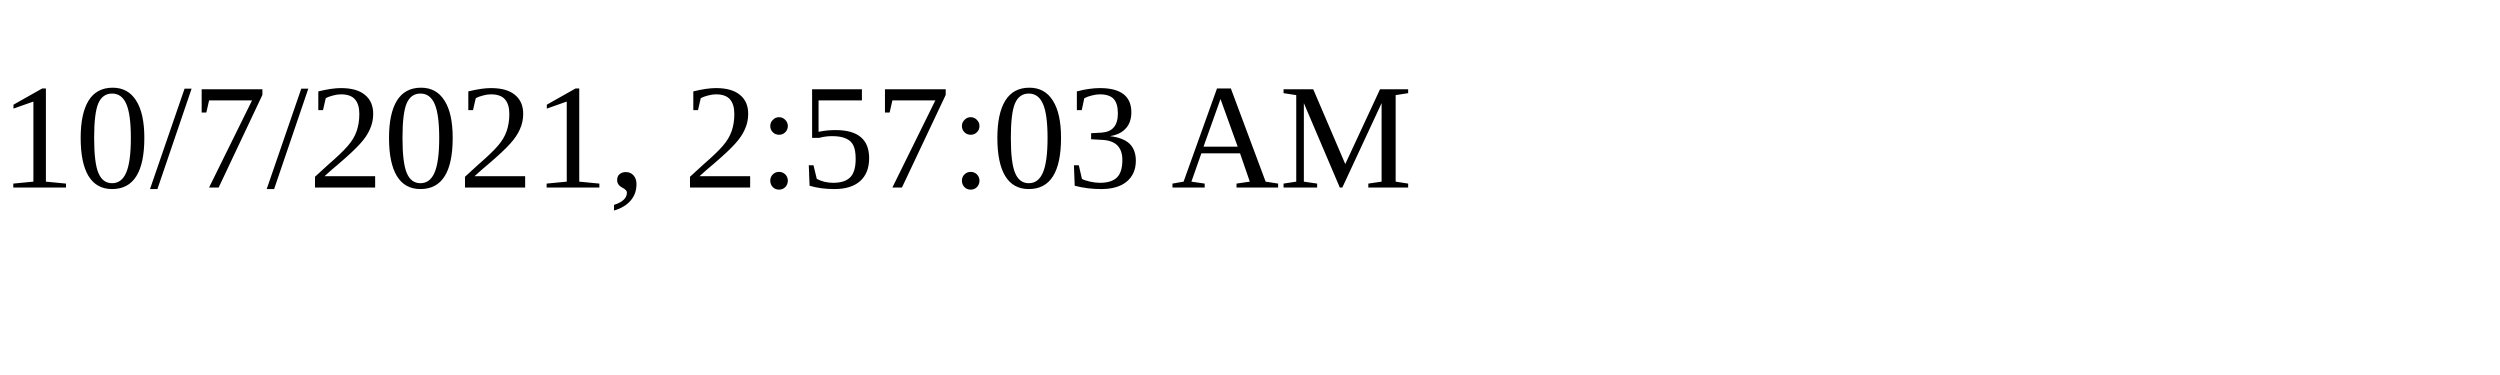
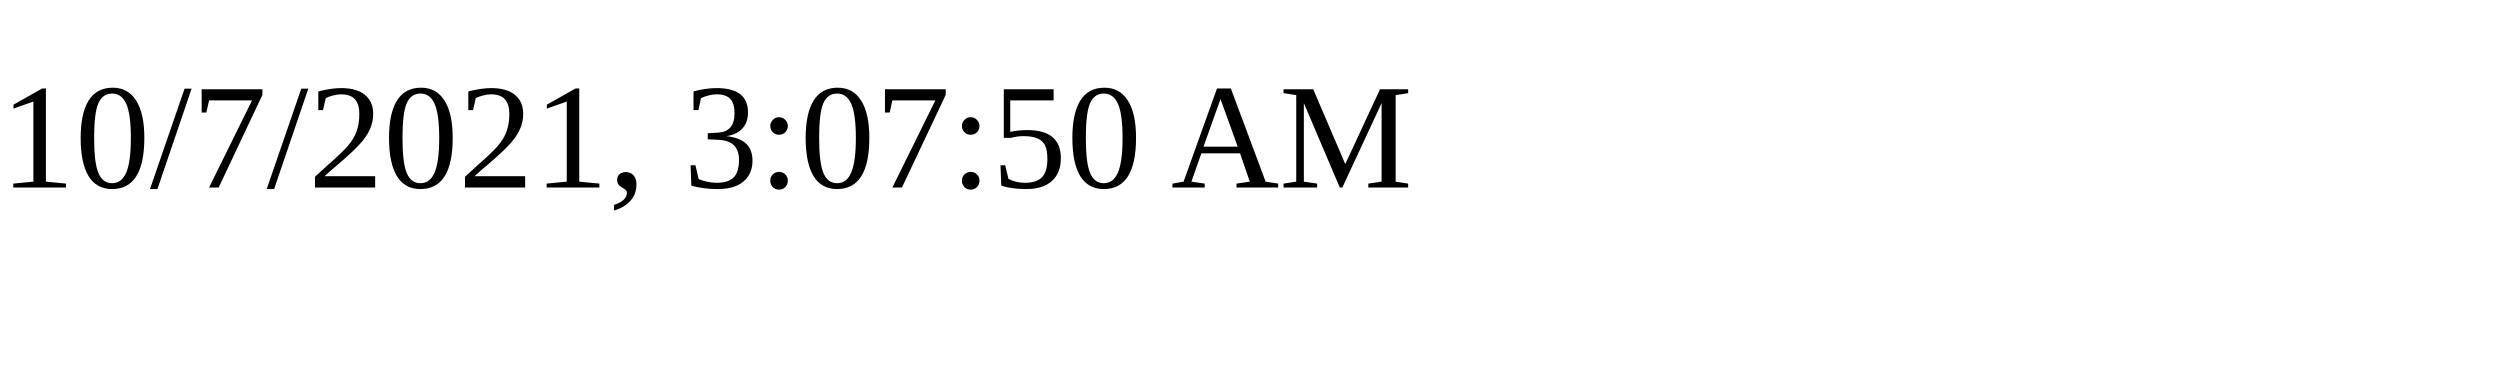
<svg xmlns="http://www.w3.org/2000/svg" height="30" width="200">
-   <text x="0" y="15">10/7/2021, 2:57:03 AM</text>
+   <text x="0" y="15">10/7/2021, 3:07:50 AM</text>
</svg>
